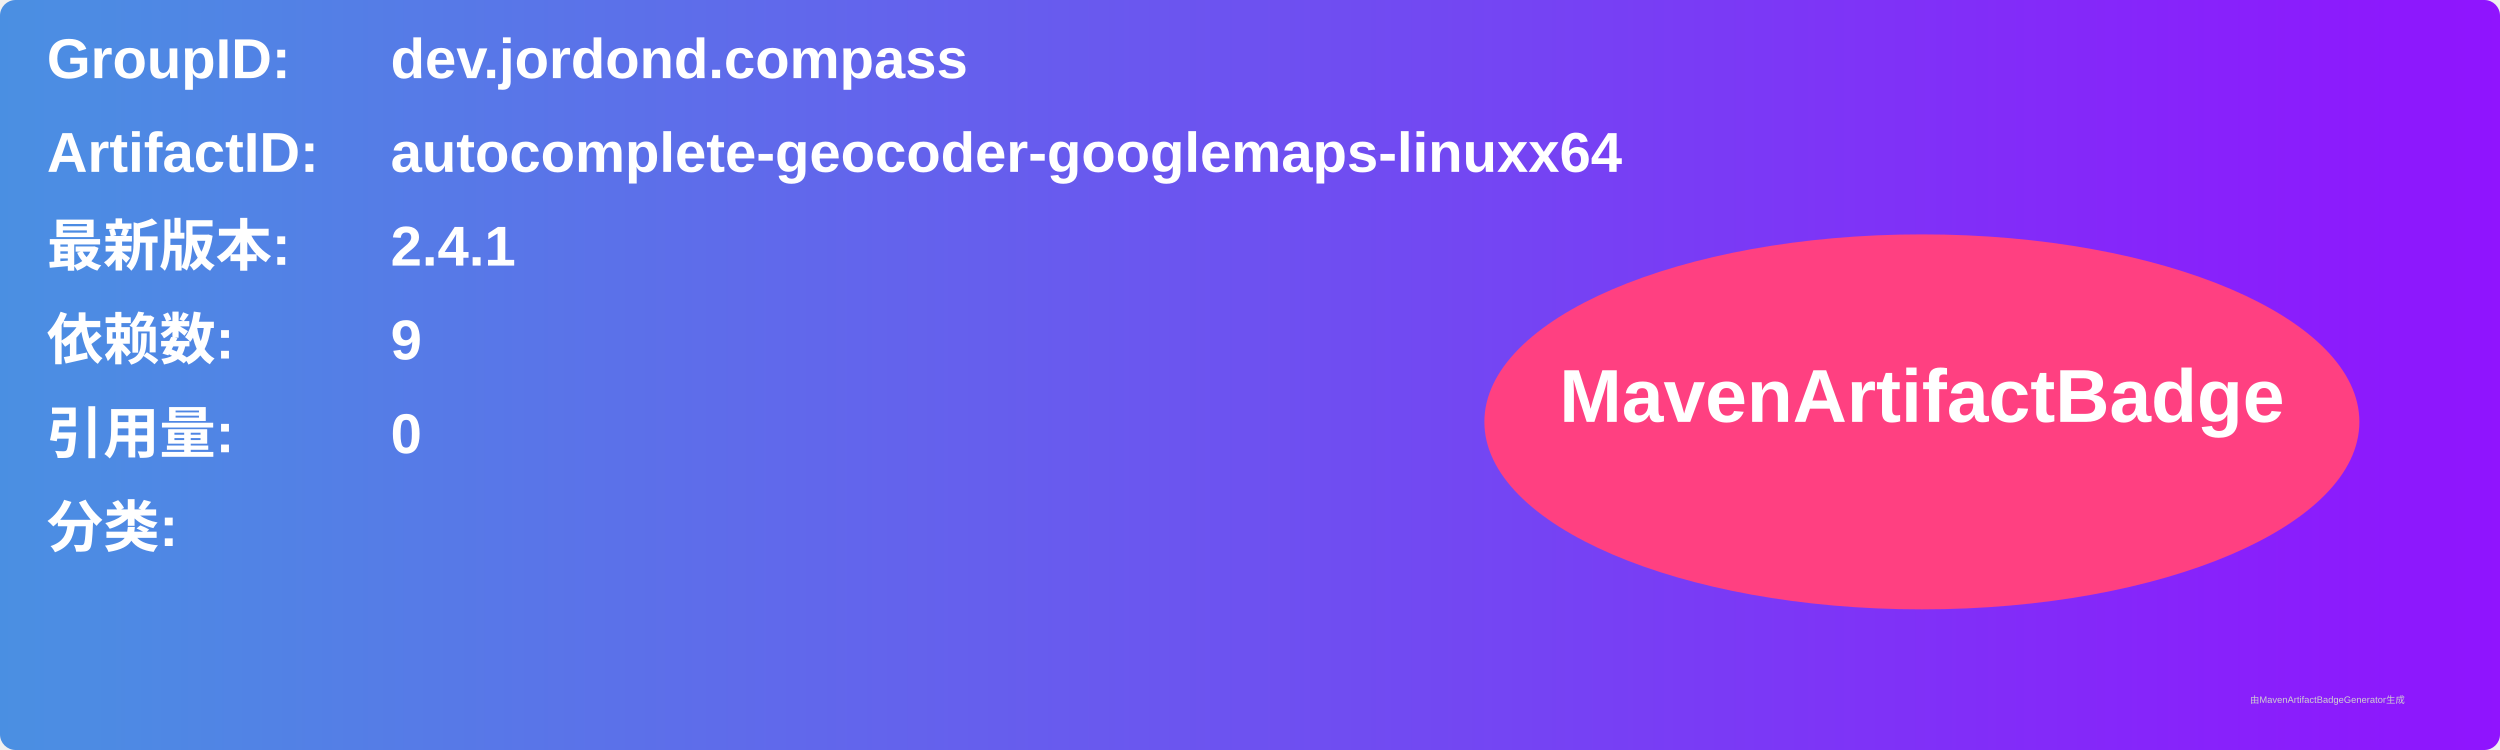
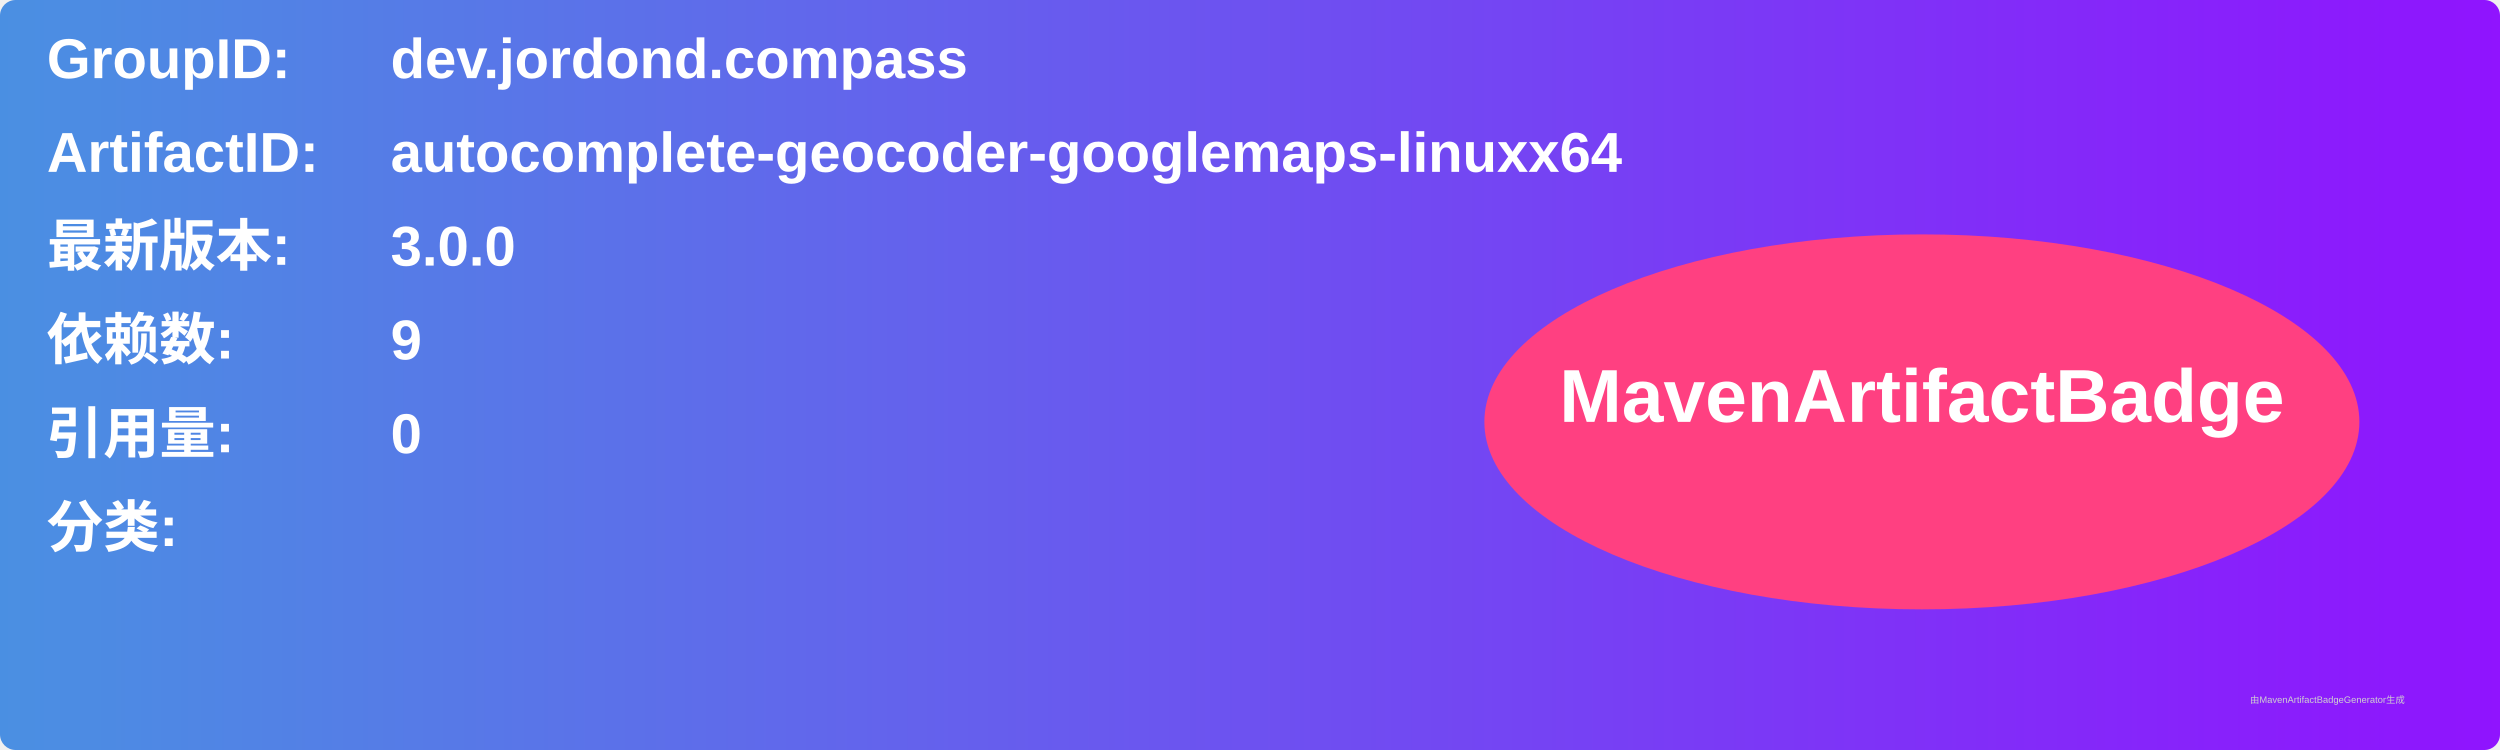
<svg xmlns="http://www.w3.org/2000/svg" width="800" height="240" viewBox="0 0 800 240">
  <linearGradient id="grad" x1="0%" y1="0%" x2="100%" y2="0%">
    <stop offset="0%" stop-color="#4a90e2" />
    <stop offset="100%" stop-color="#9013fe" />
  </linearGradient>
  <rect width="100%" height="100%" rx="5" ry="5" fill="url(#grad)" />
  <g transform="translate(15, 15)">
    <text x="0" y="10" font-family="Arial" font-size="18" fill="white" font-weight="bold" width="260">GroupID:</text>
    <text x="110" y="10" font-family="Arial" font-size="18" fill="white" font-weight="bold" width="460">dev.jordond.compass</text>
    <text x="0" y="40" font-family="Arial" font-size="18" fill="white" font-weight="bold" width="260">ArtifactID:</text>
    <text x="110" y="40" font-family="Arial" font-size="18" fill="white" font-weight="bold" width="460">autocomplete-geocoder-googlemaps-linuxx64</text>
    <text x="0" y="70" font-family="Arial" font-size="18" fill="white" font-weight="bold">最新版本:</text>
    <text x="110" y="70" font-family="Arial" font-size="18" fill="white" font-weight="bold">
-       <tspan font-weight="bold">2.4.1</tspan>
+       <tspan font-weight="bold">3.0.0</tspan>
    </text>
    <text x="0" y="100" font-family="Arial" font-size="18" fill="white" font-weight="bold">依赖数: </text>
    <text x="110" y="100" font-family="Arial" font-size="18" fill="white">
      <tspan font-weight="bold">9</tspan>
    </text>
    <text x="0" y="130" font-family="Arial" font-size="18" fill="white" font-weight="bold">引用量: </text>
    <text x="110" y="130" font-family="Arial" font-size="18" fill="white">
      <tspan font-weight="bold">0</tspan>
    </text>
    <text x="0" y="160" font-family="Arial" font-size="18" fill="white" font-weight="bold">分类:</text>
    <text x="10" y="190" font-family="Arial" font-size="10" fill="white">
      <tspan font-weight="bold" />
    </text>
    <ellipse cx="600" cy="120" rx="140" ry="60" fill="#ff4081" />
    <text x="600" y="120" text-anchor="middle" font-family="Arial" font-size="24" fill="white" font-weight="bold">MavenArtifactBadge</text>
  </g>
  <text x="720" y="225" font-family="Arial" font-size="3" fill="#d0d0d0">由MavenArtifactBadgeGenerator生成</text>
</svg>
